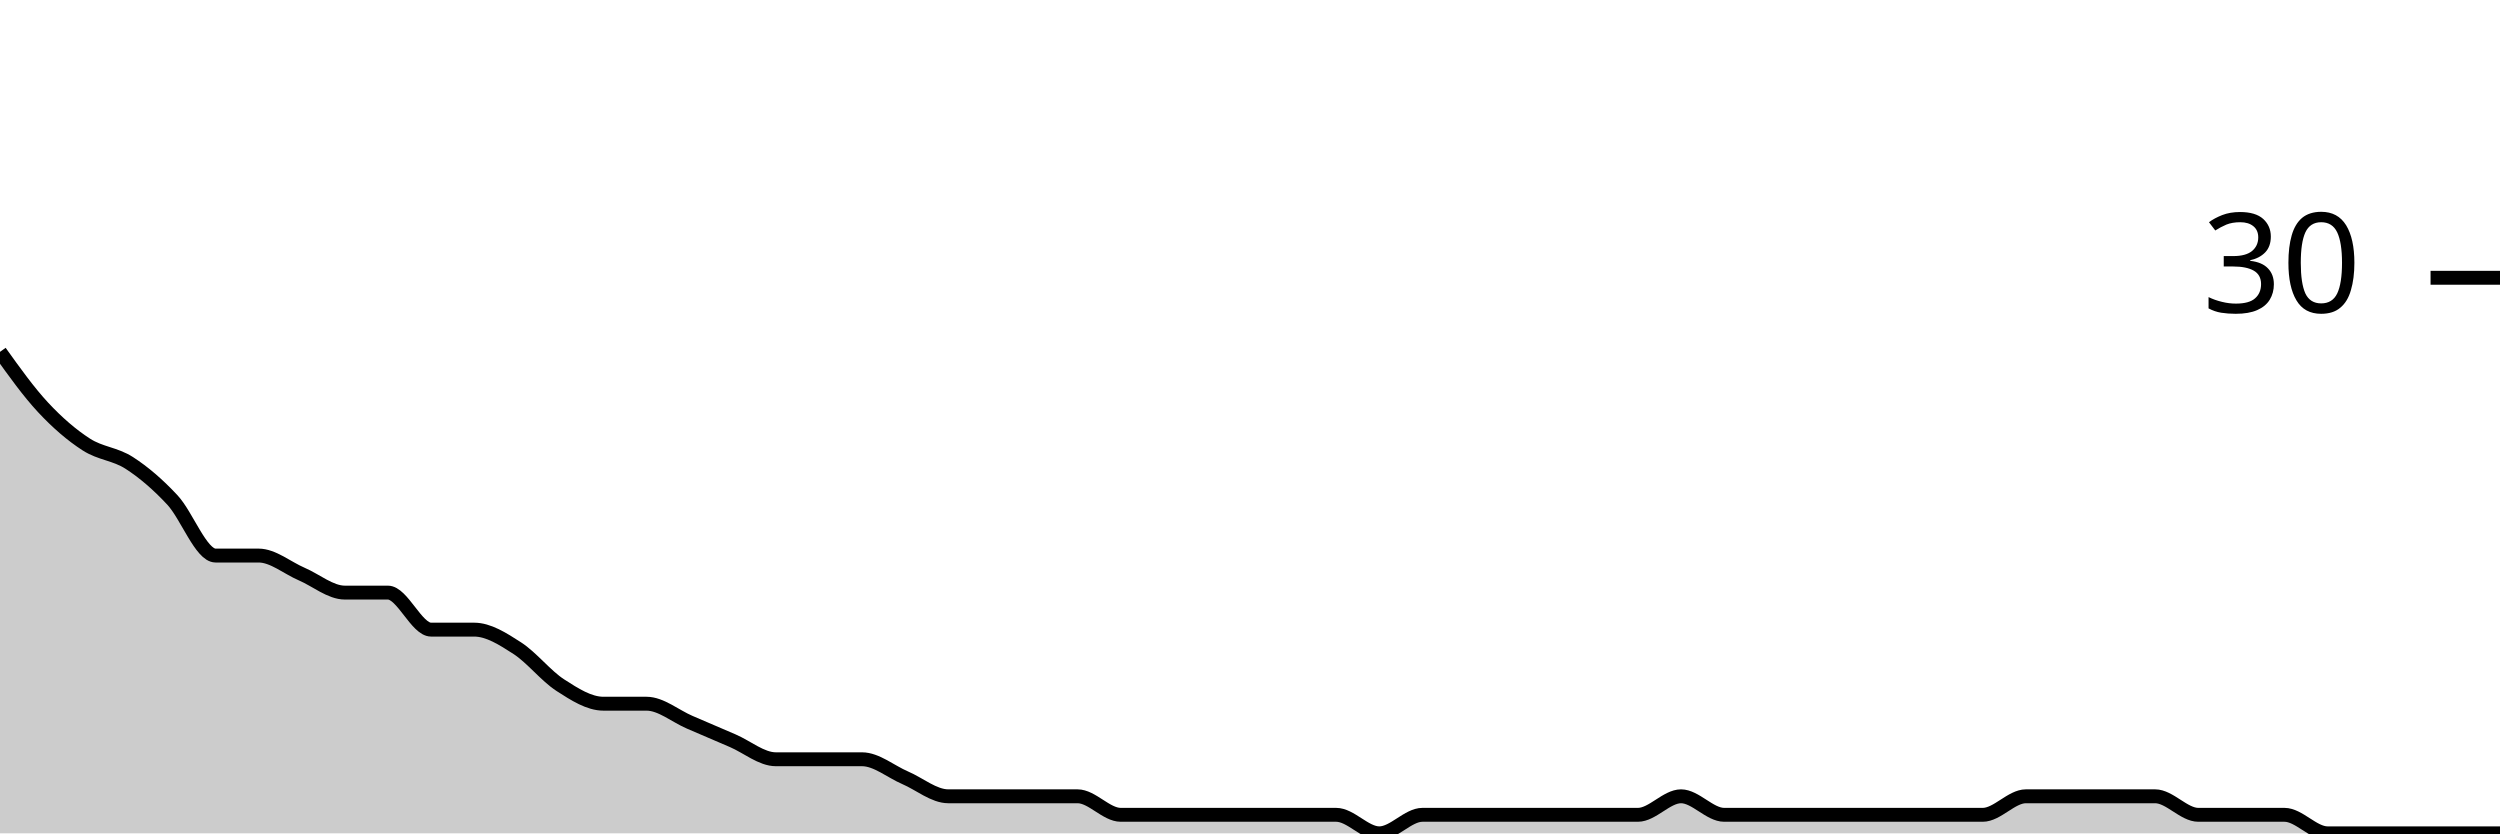
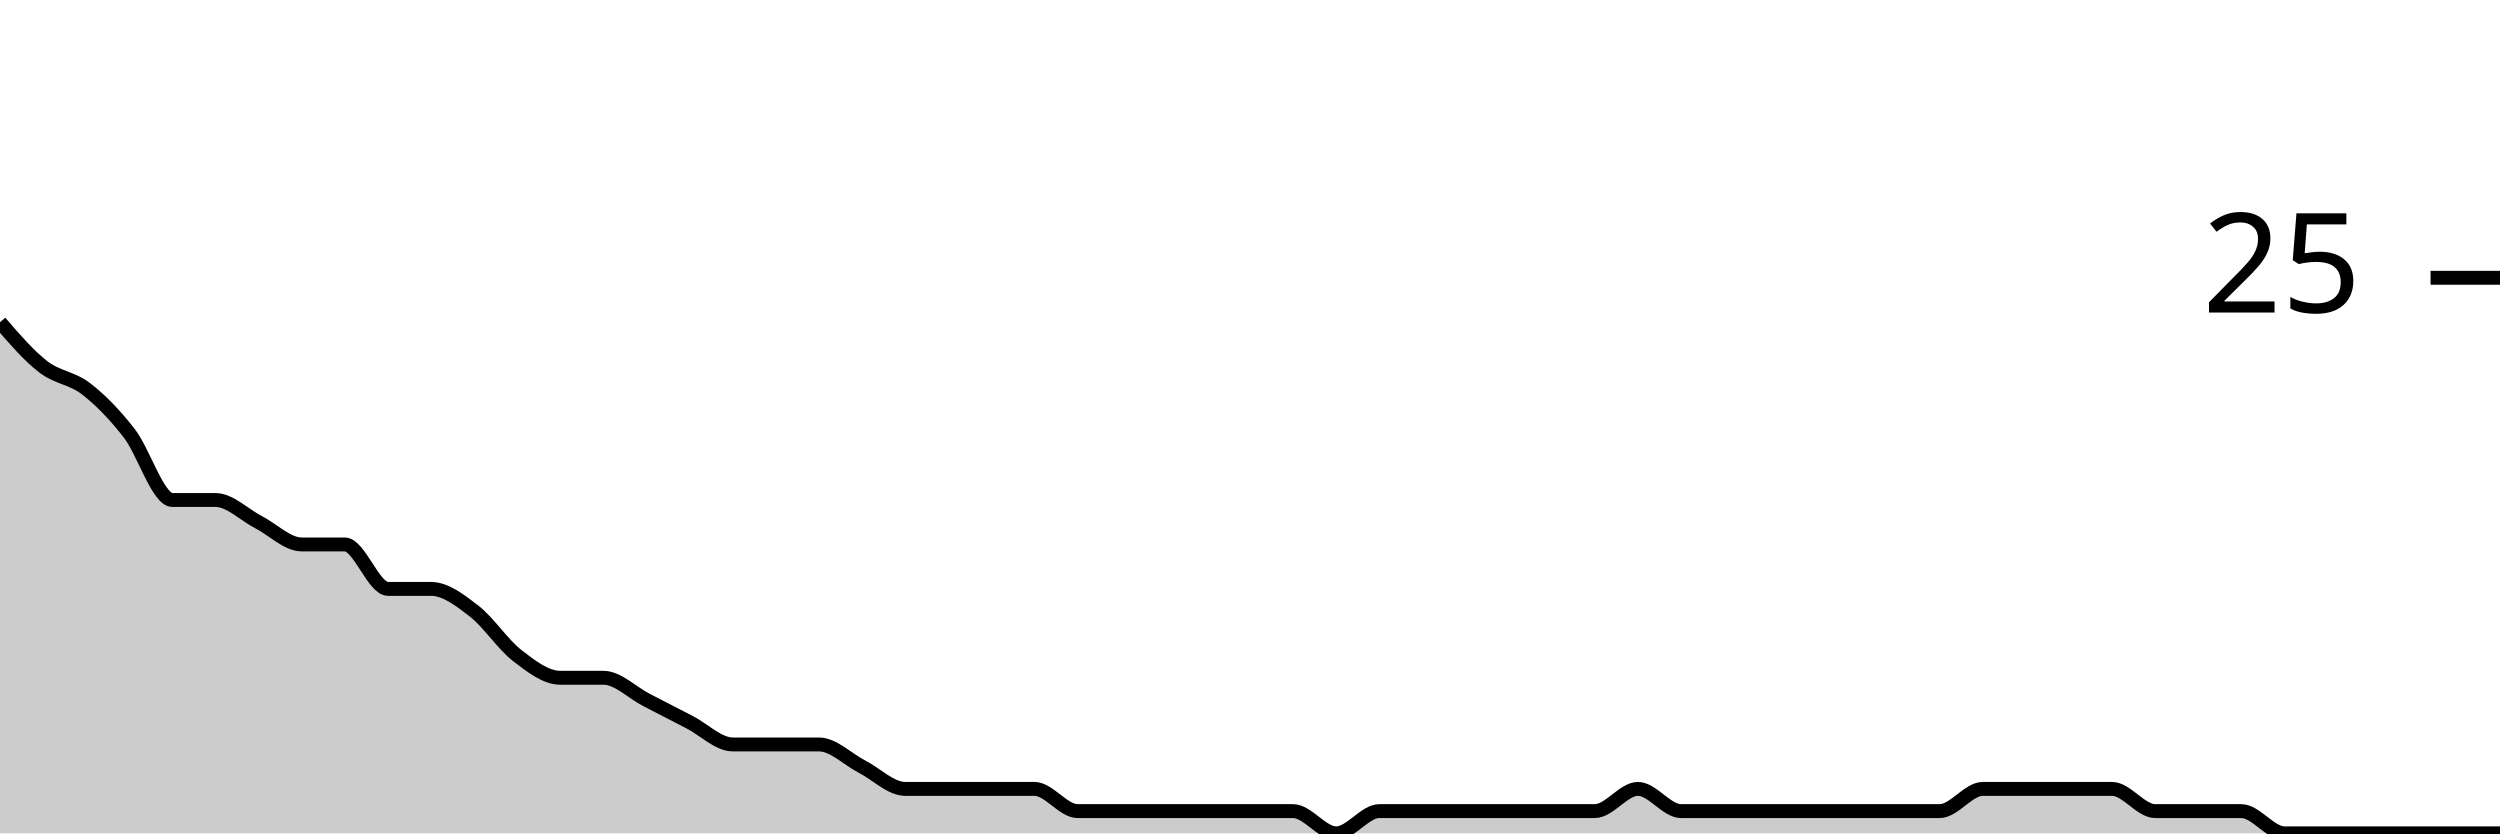
<svg xmlns="http://www.w3.org/2000/svg" viewBox="0 0 180 60">
  <g transform="translate(0,20)">
-     <path class="area" fill="rgba(0, 0, 0, 0.2)" d="M0,5.333C1.034,6.778,2.069,8.222,3.103,9.333C4.138,10.444,5.172,11.333,6.207,12C7.241,12.667,8.276,12.667,9.31,13.333C10.345,14,11.379,14.889,12.414,16C13.448,17.111,14.483,20,15.517,20C16.552,20,17.586,20,18.621,20C19.655,20,20.69,20.889,21.724,21.333C22.759,21.778,23.793,22.667,24.828,22.667C25.862,22.667,26.897,22.667,27.931,22.667C28.966,22.667,30,25.333,31.034,25.333C32.069,25.333,33.103,25.333,34.138,25.333C35.172,25.333,36.207,26,37.241,26.667C38.276,27.333,39.31,28.667,40.345,29.333C41.379,30,42.414,30.667,43.448,30.667C44.483,30.667,45.517,30.667,46.552,30.667C47.586,30.667,48.621,31.556,49.655,32C50.69,32.444,51.724,32.889,52.759,33.333C53.793,33.778,54.828,34.667,55.862,34.667C56.897,34.667,57.931,34.667,58.966,34.667C60,34.667,61.034,34.667,62.069,34.667C63.103,34.667,64.138,35.556,65.172,36C66.207,36.444,67.241,37.333,68.276,37.333C69.31,37.333,70.345,37.333,71.379,37.333C72.414,37.333,73.448,37.333,74.483,37.333C75.517,37.333,76.552,37.333,77.586,37.333C78.621,37.333,79.655,38.667,80.69,38.667C81.724,38.667,82.759,38.667,83.793,38.667C84.828,38.667,85.862,38.667,86.897,38.667C87.931,38.667,88.966,38.667,90,38.667C91.034,38.667,92.069,38.667,93.103,38.667C94.138,38.667,95.172,38.667,96.207,38.667C97.241,38.667,98.276,40,99.31,40C100.345,40,101.379,38.667,102.414,38.667C103.448,38.667,104.483,38.667,105.517,38.667C106.552,38.667,107.586,38.667,108.621,38.667C109.655,38.667,110.69,38.667,111.724,38.667C112.759,38.667,113.793,38.667,114.828,38.667C115.862,38.667,116.897,38.667,117.931,38.667C118.966,38.667,120,37.333,121.034,37.333C122.069,37.333,123.103,38.667,124.138,38.667C125.172,38.667,126.207,38.667,127.241,38.667C128.276,38.667,129.31,38.667,130.345,38.667C131.379,38.667,132.414,38.667,133.448,38.667C134.483,38.667,135.517,38.667,136.552,38.667C137.586,38.667,138.621,38.667,139.655,38.667C140.69,38.667,141.724,38.667,142.759,38.667C143.793,38.667,144.828,37.333,145.862,37.333C146.897,37.333,147.931,37.333,148.966,37.333C150,37.333,151.034,37.333,152.069,37.333C153.103,37.333,154.138,37.333,155.172,37.333C156.207,37.333,157.241,38.667,158.276,38.667C159.31,38.667,160.345,38.667,161.379,38.667C162.414,38.667,163.448,38.667,164.483,38.667C165.517,38.667,166.552,40,167.586,40C168.621,40,169.655,40,170.69,40C171.724,40,172.759,40,173.793,40C174.828,40,175.862,40,176.897,40C177.931,40,178.966,40,180,40L180,40C178.966,40,177.931,40,176.897,40C175.862,40,174.828,40,173.793,40C172.759,40,171.724,40,170.69,40C169.655,40,168.621,40,167.586,40C166.552,40,165.517,40,164.483,40C163.448,40,162.414,40,161.379,40C160.345,40,159.31,40,158.276,40C157.241,40,156.207,40,155.172,40C154.138,40,153.103,40,152.069,40C151.034,40,150,40,148.966,40C147.931,40,146.897,40,145.862,40C144.828,40,143.793,40,142.759,40C141.724,40,140.69,40,139.655,40C138.621,40,137.586,40,136.552,40C135.517,40,134.483,40,133.448,40C132.414,40,131.379,40,130.345,40C129.31,40,128.276,40,127.241,40C126.207,40,125.172,40,124.138,40C123.103,40,122.069,40,121.034,40C120,40,118.966,40,117.931,40C116.897,40,115.862,40,114.828,40C113.793,40,112.759,40,111.724,40C110.69,40,109.655,40,108.621,40C107.586,40,106.552,40,105.517,40C104.483,40,103.448,40,102.414,40C101.379,40,100.345,40,99.31,40C98.276,40,97.241,40,96.207,40C95.172,40,94.138,40,93.103,40C92.069,40,91.034,40,90,40C88.966,40,87.931,40,86.897,40C85.862,40,84.828,40,83.793,40C82.759,40,81.724,40,80.69,40C79.655,40,78.621,40,77.586,40C76.552,40,75.517,40,74.483,40C73.448,40,72.414,40,71.379,40C70.345,40,69.31,40,68.276,40C67.241,40,66.207,40,65.172,40C64.138,40,63.103,40,62.069,40C61.034,40,60,40,58.966,40C57.931,40,56.897,40,55.862,40C54.828,40,53.793,40,52.759,40C51.724,40,50.69,40,49.655,40C48.621,40,47.586,40,46.552,40C45.517,40,44.483,40,43.448,40C42.414,40,41.379,40,40.345,40C39.31,40,38.276,40,37.241,40C36.207,40,35.172,40,34.138,40C33.103,40,32.069,40,31.034,40C30,40,28.966,40,27.931,40C26.897,40,25.862,40,24.828,40C23.793,40,22.759,40,21.724,40C20.69,40,19.655,40,18.621,40C17.586,40,16.552,40,15.517,40C14.483,40,13.448,40,12.414,40C11.379,40,10.345,40,9.31,40C8.276,40,7.241,40,6.207,40C5.172,40,4.138,40,3.103,40C2.069,40,1.034,40,0,40Z" />
-     <path class="line" stroke="black" fill="none" d="M0,5.333C1.034,6.778,2.069,8.222,3.103,9.333C4.138,10.444,5.172,11.333,6.207,12C7.241,12.667,8.276,12.667,9.31,13.333C10.345,14,11.379,14.889,12.414,16C13.448,17.111,14.483,20,15.517,20C16.552,20,17.586,20,18.621,20C19.655,20,20.69,20.889,21.724,21.333C22.759,21.778,23.793,22.667,24.828,22.667C25.862,22.667,26.897,22.667,27.931,22.667C28.966,22.667,30,25.333,31.034,25.333C32.069,25.333,33.103,25.333,34.138,25.333C35.172,25.333,36.207,26,37.241,26.667C38.276,27.333,39.31,28.667,40.345,29.333C41.379,30,42.414,30.667,43.448,30.667C44.483,30.667,45.517,30.667,46.552,30.667C47.586,30.667,48.621,31.556,49.655,32C50.69,32.444,51.724,32.889,52.759,33.333C53.793,33.778,54.828,34.667,55.862,34.667C56.897,34.667,57.931,34.667,58.966,34.667C60,34.667,61.034,34.667,62.069,34.667C63.103,34.667,64.138,35.556,65.172,36C66.207,36.444,67.241,37.333,68.276,37.333C69.31,37.333,70.345,37.333,71.379,37.333C72.414,37.333,73.448,37.333,74.483,37.333C75.517,37.333,76.552,37.333,77.586,37.333C78.621,37.333,79.655,38.667,80.69,38.667C81.724,38.667,82.759,38.667,83.793,38.667C84.828,38.667,85.862,38.667,86.897,38.667C87.931,38.667,88.966,38.667,90,38.667C91.034,38.667,92.069,38.667,93.103,38.667C94.138,38.667,95.172,38.667,96.207,38.667C97.241,38.667,98.276,40,99.31,40C100.345,40,101.379,38.667,102.414,38.667C103.448,38.667,104.483,38.667,105.517,38.667C106.552,38.667,107.586,38.667,108.621,38.667C109.655,38.667,110.69,38.667,111.724,38.667C112.759,38.667,113.793,38.667,114.828,38.667C115.862,38.667,116.897,38.667,117.931,38.667C118.966,38.667,120,37.333,121.034,37.333C122.069,37.333,123.103,38.667,124.138,38.667C125.172,38.667,126.207,38.667,127.241,38.667C128.276,38.667,129.31,38.667,130.345,38.667C131.379,38.667,132.414,38.667,133.448,38.667C134.483,38.667,135.517,38.667,136.552,38.667C137.586,38.667,138.621,38.667,139.655,38.667C140.69,38.667,141.724,38.667,142.759,38.667C143.793,38.667,144.828,37.333,145.862,37.333C146.897,37.333,147.931,37.333,148.966,37.333C150,37.333,151.034,37.333,152.069,37.333C153.103,37.333,154.138,37.333,155.172,37.333C156.207,37.333,157.241,38.667,158.276,38.667C159.31,38.667,160.345,38.667,161.379,38.667C162.414,38.667,163.448,38.667,164.483,38.667C165.517,38.667,166.552,40,167.586,40C168.621,40,169.655,40,170.69,40C171.724,40,172.759,40,173.793,40C174.828,40,175.862,40,176.897,40C177.931,40,178.966,40,180,40" />
+     <path class="area" fill="rgba(0, 0, 0, 0.2)" d="M0,3.2C1.034,4.4,2.069,5.6,3.103,6.4C4.138,7.2,5.172,7.2,6.207,8C7.241,8.8,8.276,9.867,9.31,11.2C10.345,12.533,11.379,16,12.414,16C13.448,16,14.483,16,15.517,16C16.552,16,17.586,17.067,18.621,17.6C19.655,18.133,20.69,19.2,21.724,19.2C22.759,19.2,23.793,19.2,24.828,19.2C25.862,19.2,26.897,22.4,27.931,22.4C28.966,22.4,30,22.4,31.034,22.4C32.069,22.4,33.103,23.2,34.138,24C35.172,24.8,36.207,26.4,37.241,27.2C38.276,28,39.31,28.8,40.345,28.8C41.379,28.8,42.414,28.8,43.448,28.8C44.483,28.8,45.517,29.867,46.552,30.4C47.586,30.933,48.621,31.467,49.655,32C50.69,32.533,51.724,33.6,52.759,33.6C53.793,33.6,54.828,33.6,55.862,33.6C56.897,33.6,57.931,33.6,58.966,33.6C60,33.6,61.034,34.667,62.069,35.2C63.103,35.733,64.138,36.8,65.172,36.8C66.207,36.8,67.241,36.8,68.276,36.8C69.31,36.8,70.345,36.8,71.379,36.8C72.414,36.8,73.448,36.8,74.483,36.8C75.517,36.8,76.552,38.4,77.586,38.4C78.621,38.4,79.655,38.4,80.69,38.4C81.724,38.4,82.759,38.4,83.793,38.4C84.828,38.4,85.862,38.4,86.897,38.4C87.931,38.4,88.966,38.4,90,38.4C91.034,38.4,92.069,38.4,93.103,38.4C94.138,38.4,95.172,40,96.207,40C97.241,40,98.276,38.4,99.31,38.4C100.345,38.4,101.379,38.4,102.414,38.4C103.448,38.4,104.483,38.4,105.517,38.4C106.552,38.4,107.586,38.4,108.621,38.4C109.655,38.4,110.69,38.4,111.724,38.4C112.759,38.4,113.793,38.4,114.828,38.4C115.862,38.4,116.897,36.8,117.931,36.8C118.966,36.8,120,38.4,121.034,38.4C122.069,38.4,123.103,38.4,124.138,38.4C125.172,38.4,126.207,38.4,127.241,38.4C128.276,38.4,129.31,38.4,130.345,38.4C131.379,38.4,132.414,38.4,133.448,38.4C134.483,38.4,135.517,38.4,136.552,38.4C137.586,38.4,138.621,38.4,139.655,38.4C140.69,38.4,141.724,36.8,142.759,36.8C143.793,36.8,144.828,36.8,145.862,36.8C146.897,36.8,147.931,36.8,148.966,36.8C150,36.8,151.034,36.8,152.069,36.8C153.103,36.8,154.138,38.4,155.172,38.4C156.207,38.4,157.241,38.4,158.276,38.4C159.31,38.4,160.345,38.4,161.379,38.4C162.414,38.4,163.448,40,164.483,40C165.517,40,166.552,40,167.586,40C168.621,40,169.655,40,170.69,40C171.724,40,172.759,40,173.793,40C174.828,40,175.862,40,176.897,40C177.931,40,178.966,40,180,40L180,40C178.966,40,177.931,40,176.897,40C175.862,40,174.828,40,173.793,40C172.759,40,171.724,40,170.69,40C169.655,40,168.621,40,167.586,40C166.552,40,165.517,40,164.483,40C163.448,40,162.414,40,161.379,40C160.345,40,159.31,40,158.276,40C157.241,40,156.207,40,155.172,40C154.138,40,153.103,40,152.069,40C151.034,40,150,40,148.966,40C147.931,40,146.897,40,145.862,40C144.828,40,143.793,40,142.759,40C141.724,40,140.69,40,139.655,40C138.621,40,137.586,40,136.552,40C135.517,40,134.483,40,133.448,40C132.414,40,131.379,40,130.345,40C129.31,40,128.276,40,127.241,40C126.207,40,125.172,40,124.138,40C123.103,40,122.069,40,121.034,40C120,40,118.966,40,117.931,40C116.897,40,115.862,40,114.828,40C113.793,40,112.759,40,111.724,40C110.69,40,109.655,40,108.621,40C107.586,40,106.552,40,105.517,40C104.483,40,103.448,40,102.414,40C101.379,40,100.345,40,99.31,40C98.276,40,97.241,40,96.207,40C95.172,40,94.138,40,93.103,40C92.069,40,91.034,40,90,40C88.966,40,87.931,40,86.897,40C85.862,40,84.828,40,83.793,40C82.759,40,81.724,40,80.69,40C79.655,40,78.621,40,77.586,40C76.552,40,75.517,40,74.483,40C73.448,40,72.414,40,71.379,40C70.345,40,69.31,40,68.276,40C67.241,40,66.207,40,65.172,40C64.138,40,63.103,40,62.069,40C61.034,40,60,40,58.966,40C57.931,40,56.897,40,55.862,40C54.828,40,53.793,40,52.759,40C51.724,40,50.69,40,49.655,40C48.621,40,47.586,40,46.552,40C45.517,40,44.483,40,43.448,40C42.414,40,41.379,40,40.345,40C39.31,40,38.276,40,37.241,40C36.207,40,35.172,40,34.138,40C33.103,40,32.069,40,31.034,40C30,40,28.966,40,27.931,40C26.897,40,25.862,40,24.828,40C23.793,40,22.759,40,21.724,40C20.69,40,19.655,40,18.621,40C17.586,40,16.552,40,15.517,40C14.483,40,13.448,40,12.414,40C11.379,40,10.345,40,9.31,40C8.276,40,7.241,40,6.207,40C5.172,40,4.138,40,3.103,40C2.069,40,1.034,40,0,40Z" />
+     <path class="line" stroke="black" fill="none" d="M0,3.2C1.034,4.4,2.069,5.6,3.103,6.4C4.138,7.2,5.172,7.2,6.207,8C7.241,8.8,8.276,9.867,9.31,11.2C10.345,12.533,11.379,16,12.414,16C13.448,16,14.483,16,15.517,16C16.552,16,17.586,17.067,18.621,17.6C19.655,18.133,20.69,19.2,21.724,19.2C22.759,19.2,23.793,19.2,24.828,19.2C25.862,19.2,26.897,22.4,27.931,22.4C28.966,22.4,30,22.4,31.034,22.4C32.069,22.4,33.103,23.2,34.138,24C35.172,24.8,36.207,26.4,37.241,27.2C38.276,28,39.31,28.8,40.345,28.8C41.379,28.8,42.414,28.8,43.448,28.8C44.483,28.8,45.517,29.867,46.552,30.4C47.586,30.933,48.621,31.467,49.655,32C50.69,32.533,51.724,33.6,52.759,33.6C53.793,33.6,54.828,33.6,55.862,33.6C56.897,33.6,57.931,33.6,58.966,33.6C60,33.6,61.034,34.667,62.069,35.2C63.103,35.733,64.138,36.8,65.172,36.8C66.207,36.8,67.241,36.8,68.276,36.8C69.31,36.8,70.345,36.8,71.379,36.8C72.414,36.8,73.448,36.8,74.483,36.8C75.517,36.8,76.552,38.4,77.586,38.4C78.621,38.4,79.655,38.4,80.69,38.4C81.724,38.4,82.759,38.4,83.793,38.4C84.828,38.4,85.862,38.4,86.897,38.4C87.931,38.4,88.966,38.4,90,38.4C91.034,38.4,92.069,38.4,93.103,38.4C94.138,38.4,95.172,40,96.207,40C97.241,40,98.276,38.4,99.31,38.4C100.345,38.4,101.379,38.4,102.414,38.4C103.448,38.4,104.483,38.4,105.517,38.4C106.552,38.4,107.586,38.4,108.621,38.4C109.655,38.4,110.69,38.4,111.724,38.4C112.759,38.4,113.793,38.4,114.828,38.4C115.862,38.4,116.897,36.8,117.931,36.8C118.966,36.8,120,38.4,121.034,38.4C122.069,38.4,123.103,38.4,124.138,38.4C125.172,38.4,126.207,38.4,127.241,38.4C128.276,38.4,129.31,38.4,130.345,38.4C131.379,38.4,132.414,38.4,133.448,38.4C134.483,38.4,135.517,38.4,136.552,38.4C137.586,38.4,138.621,38.4,139.655,38.4C140.69,38.4,141.724,36.8,142.759,36.8C143.793,36.8,144.828,36.8,145.862,36.8C146.897,36.8,147.931,36.8,148.966,36.8C150,36.8,151.034,36.8,152.069,36.8C153.103,36.8,154.138,38.4,155.172,38.4C156.207,38.4,157.241,38.4,158.276,38.4C159.31,38.4,160.345,38.4,161.379,38.4C162.414,38.4,163.448,40,164.483,40C165.517,40,166.552,40,167.586,40C168.621,40,169.655,40,170.69,40C171.724,40,172.759,40,173.793,40C174.828,40,175.862,40,176.897,40C177.931,40,178.966,40,180,40" />
    <path class="axis-ceiling" stroke-width="1" stroke="black" fill="none" d="M175,0L180,0" />
-     <text class="axis-ceiling-label" font-family="sans-serif" text-anchor="end" font-size="10px" x="170" y="2.5">30</text>
+     <text class="axis-ceiling-label" font-family="sans-serif" text-anchor="end" font-size="10px" x="170" y="2.5">25</text>
  </g>
</svg>
